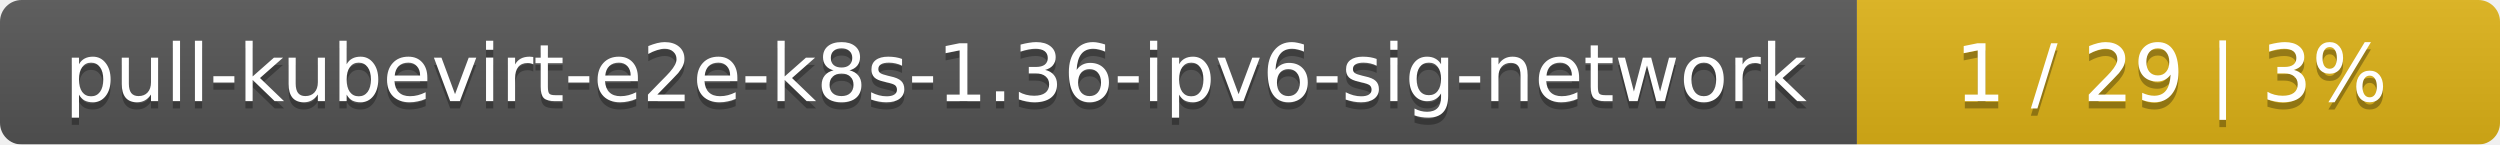
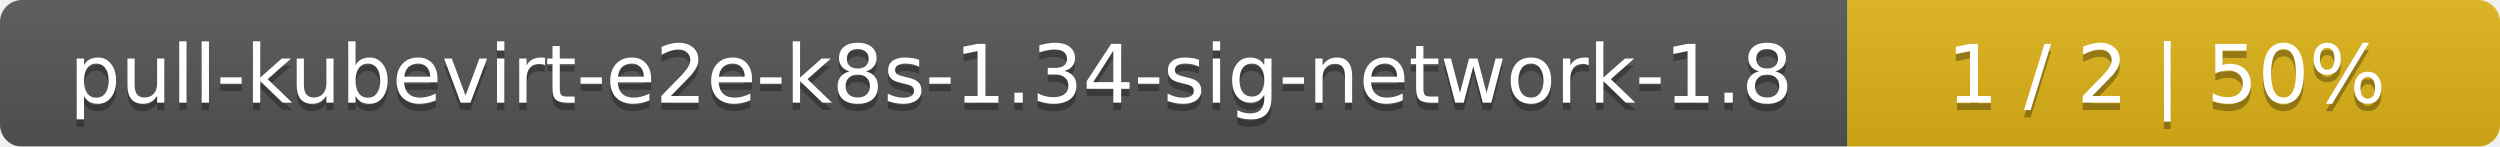
- <svg xmlns="http://www.w3.org/2000/svg" width="346" height="20">
+ <svg xmlns="http://www.w3.org/2000/svg" width="341" height="20">
  <linearGradient id="smooth" x2="0" y2="100%">
    <stop offset="0" stop-color="#bbb" stop-opacity=".1" />
    <stop offset="1" stop-opacity=".1" />
  </linearGradient>
  <mask id="round">
-     <rect width="346" height="20" rx="3" fill="#fff" />
+     <rect width="341" height="20" rx="3" fill="#fff" />
  </mask>
  <g mask="url(#round)">
-     <rect width="257" height="20" fill="#555" />
-     <rect x="257" width="89" height="20" fill="#dfb317" />
-     <rect width="346" height="20" fill="url(#smooth)" />
+     <rect width="252" height="20" fill="#555" />
+     <rect x="252" width="89" height="20" fill="#dfb317" />
+     <rect width="341" height="20" fill="url(#smooth)" />
  </g>
  <g fill="#fff" text-anchor="middle" font-family="DejaVu Sans,Verdana,Geneva,sans-serif" font-size="11">
-     <text x="129.5" y="15" fill="#010101" fill-opacity=".3">pull-kubevirt-e2e-k8s-1.36-ipv6-sig-network</text>
-     <text x="129.5" y="14">pull-kubevirt-e2e-k8s-1.36-ipv6-sig-network</text>
-     <text x="300.5" y="15" fill="#010101" fill-opacity=".3">1 / 29    |    3%</text>
-     <text x="300.5" y="14">1 / 29    |    3%</text>
+     <text x="127" y="15" fill="#010101" fill-opacity=".3">pull-kubevirt-e2e-k8s-1.34-sig-network-1.8</text>
+     <text x="127" y="14">pull-kubevirt-e2e-k8s-1.34-sig-network-1.8</text>
+     <text x="295.5" y="15" fill="#010101" fill-opacity=".3">1 / 2    |    50%</text>
+     <text x="295.5" y="14">1 / 2    |    50%</text>
  </g>
</svg>
